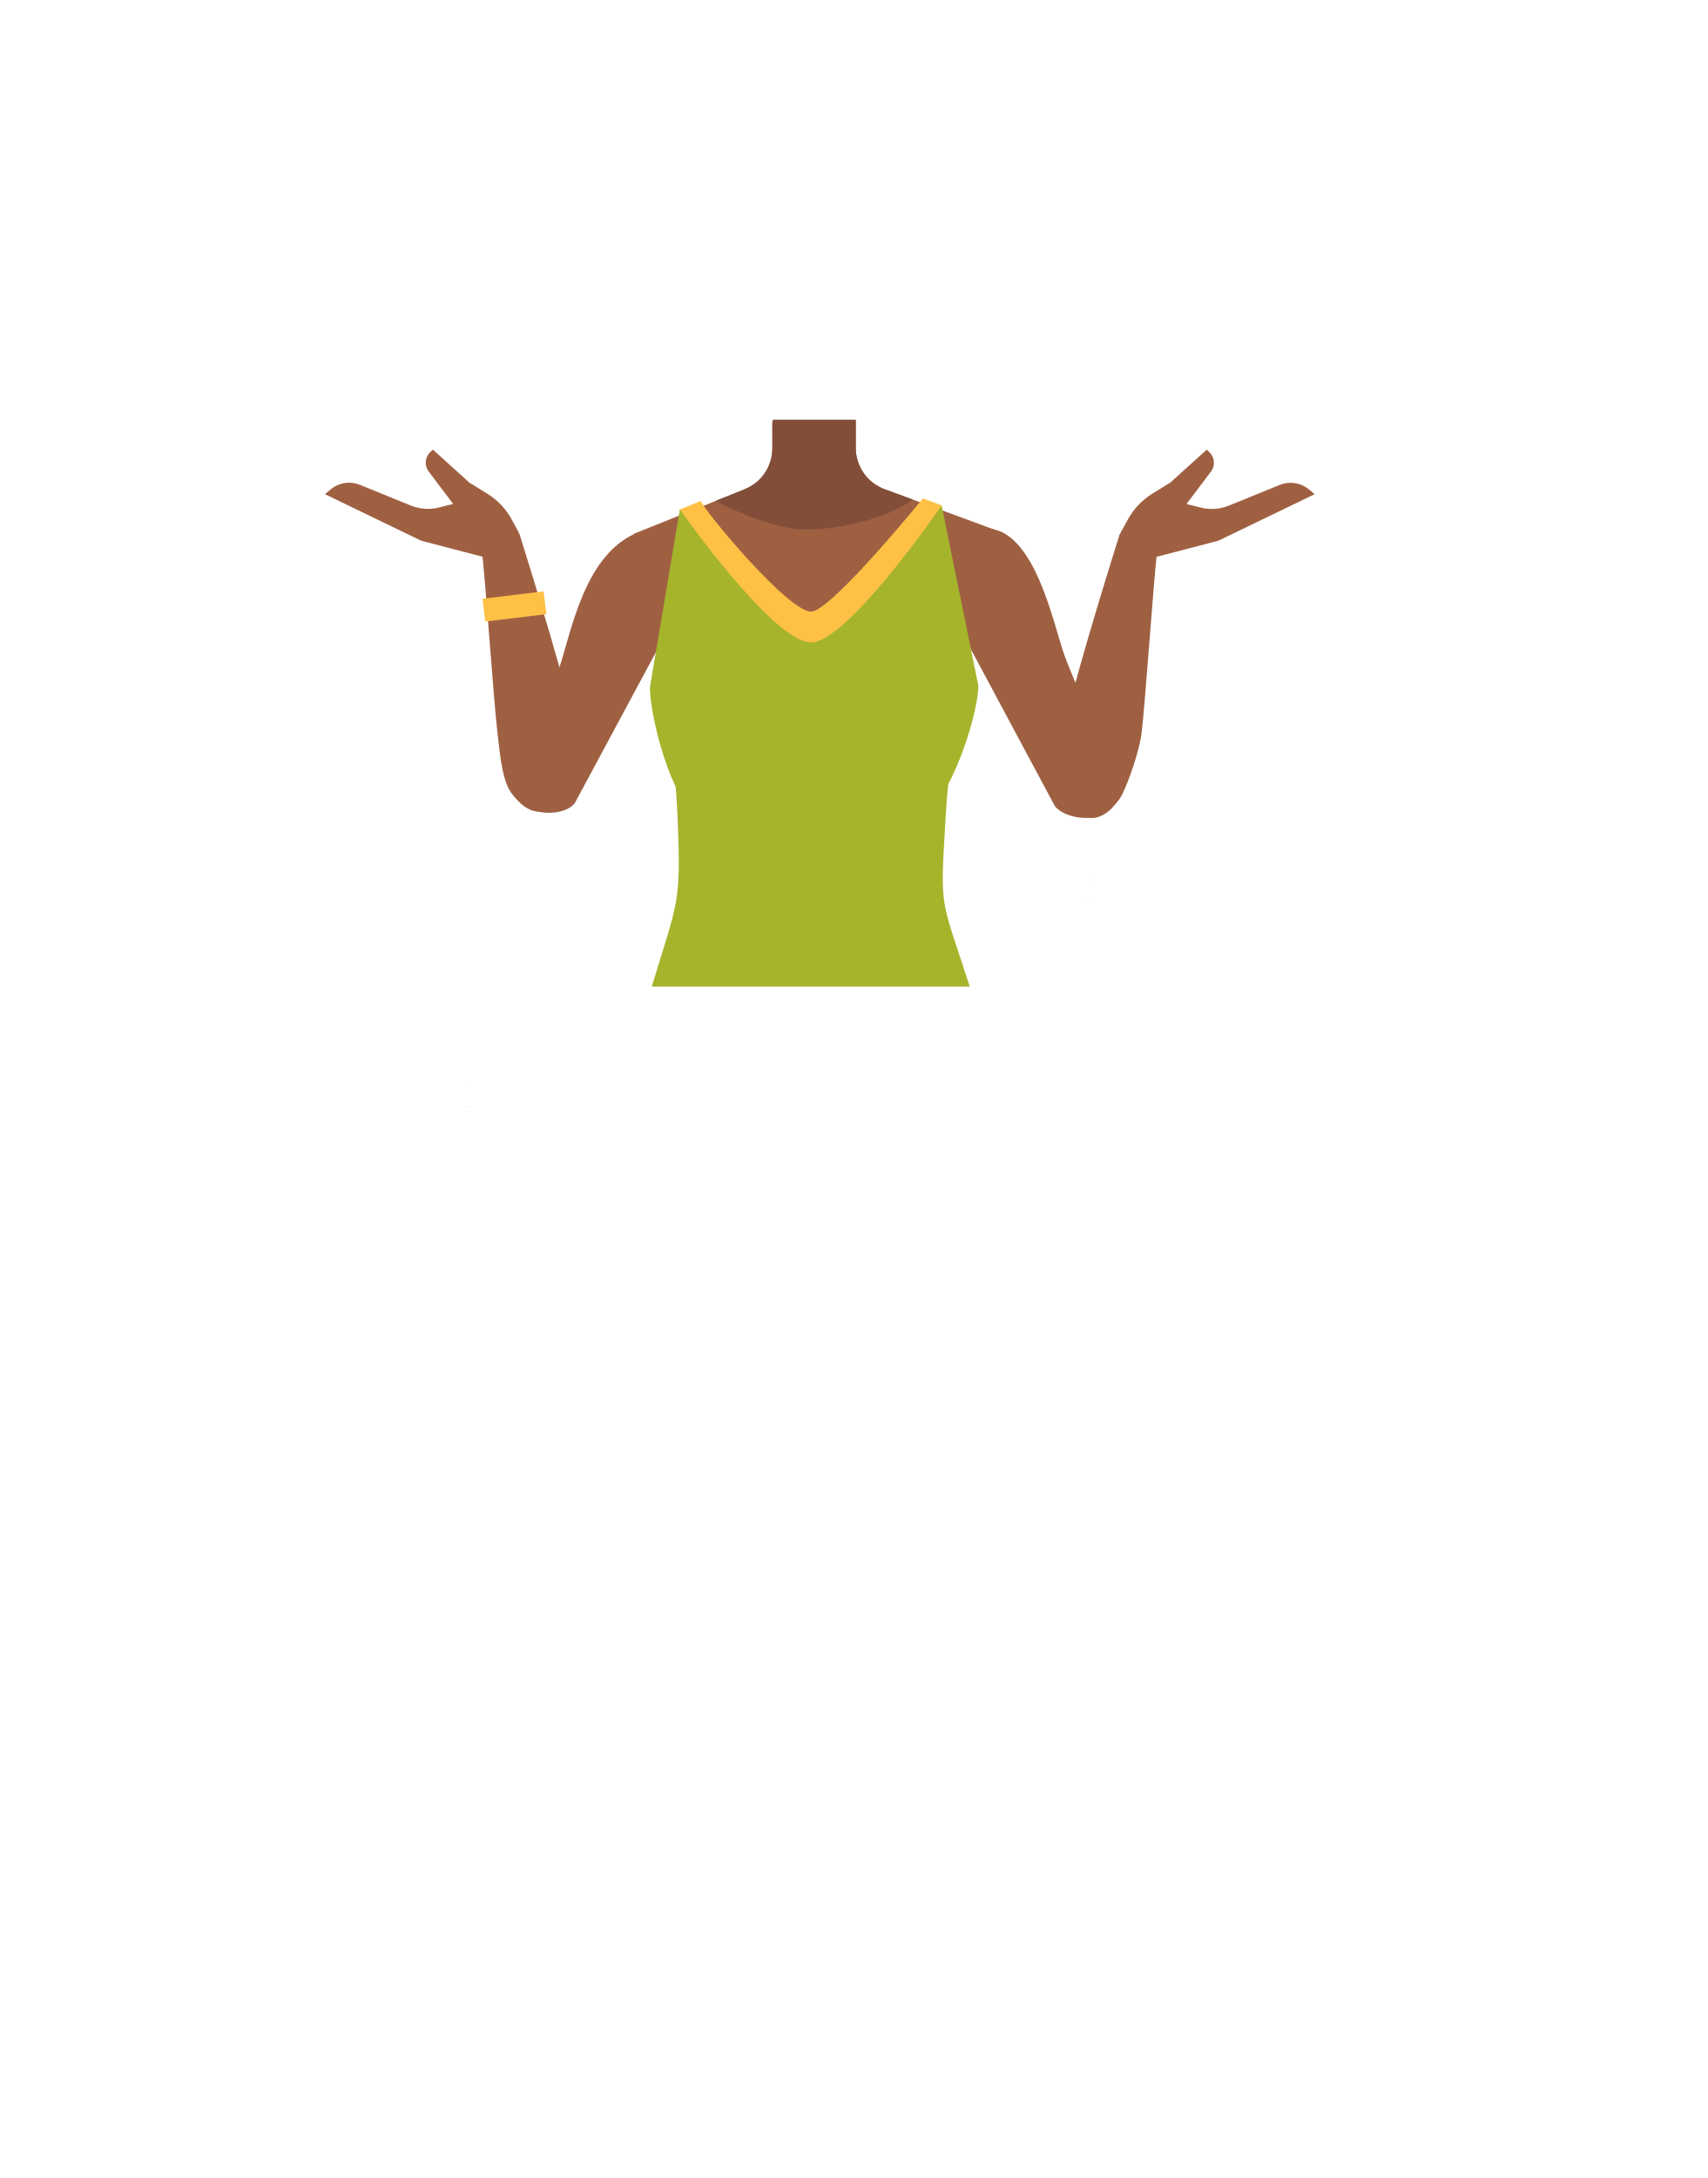
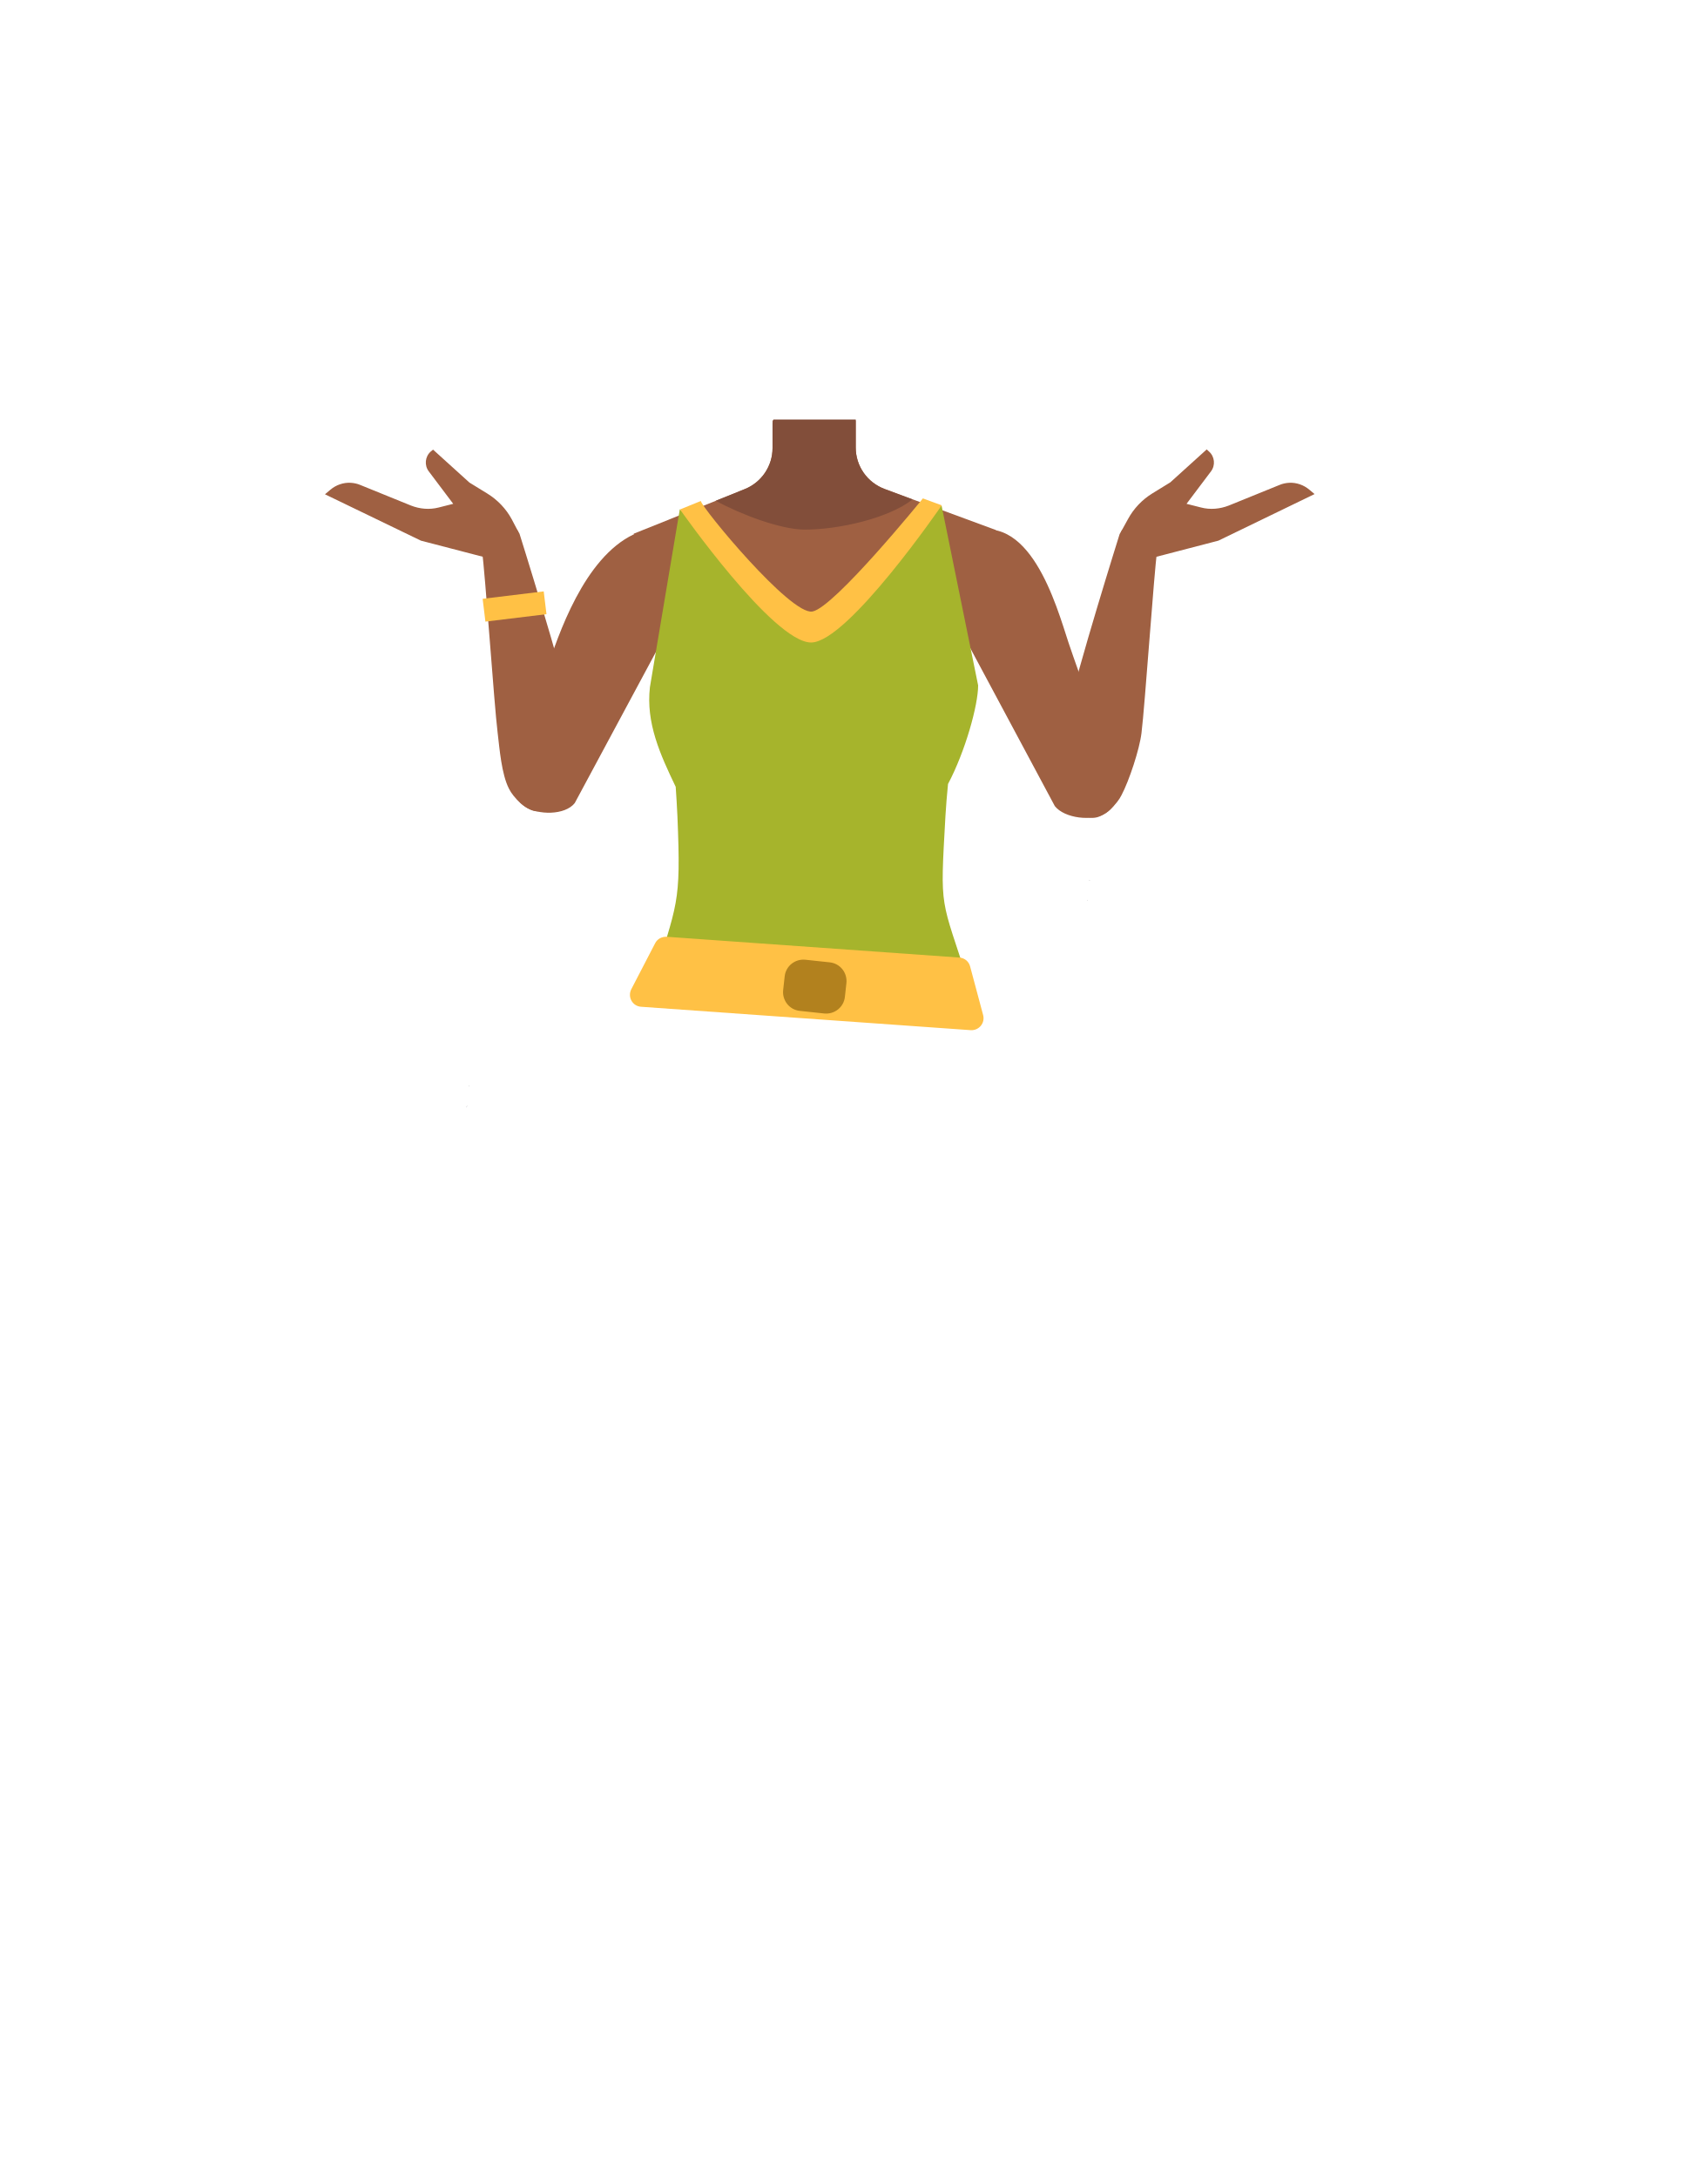
- <svg xmlns="http://www.w3.org/2000/svg" viewBox="0 0 788 1005.07">
-   <defs>
-     <style>.cls-1{fill:#9f6042;}.cls-2{fill:#824e3a;}.cls-3{fill:#ffc145;}.cls-4{fill:#3c3d4e;}.cls-5{fill:#c35959;}.cls-6{fill:#1a1818;}.cls-7{fill:#a6b42c;}</style>
-   </defs>
-   <g id="Calque_4" data-name="Calque 4">
-     <path class="cls-1" d="M440.43,283.89l2.16,18.25-21.08,75.33h-92.1L306.89,301.9l2.64-18.73-17-36.83,37.86-15.2,13.39-5.38a20.33,20.33,0,0,0,12.75-18.87V194.11H395v12.53a20.35,20.35,0,0,0,13.31,19.09l12.92,4.76,38.45,14.17Z" />
-     <path class="cls-2" d="M421.19,230.49c-11.08,8.74-34,13.94-49.71,13.94-11.14,0-29.65-7-41.14-13.29l13.39-5.38a20.33,20.33,0,0,0,12.75-18.87V195.38l.28-1.27.1-.43H395v13a20.35,20.35,0,0,0,13.31,19.09Z" />
+ <svg xmlns="http://www.w3.org/2000/svg" version="1.1" id="Calque_1" x="0px" y="0px" viewBox="0 0 788 1005.1" style="enable-background:new 0 0 788 1005.1;" xml:space="preserve">
+   <style type="text/css">
+ 	.st0{fill:#9F6042;}
+ 	.st1{fill:#824E3A;}
+ 	.st2{fill:#FFC145;}
+ 	.st3{fill:#3C3D4E;}
+ 	.st4{fill:#C35959;}
+ 	.st5{fill:#1A1818;}
+ 	.st6{fill:#A6B42C;}
+ 	.st7{fill:#B2811E;}
+ </style>
+   <g id="Calque_4">
+     <path class="st0" d="M440.4,283.9l2.2,18.2l-21.1,75.3h-92.1l-22.5-75.6l2.6-18.7l-17-36.8l37.9-15.2l13.4-5.4   c7.7-3.1,12.8-10.6,12.8-18.9v-12.8H395v12.5c0,8.5,5.3,16.1,13.3,19.1l12.9,4.8l38.5,14.2L440.4,283.9z" />
+     <path class="st1" d="M421.2,230.5c-11.1,8.7-34,13.9-49.7,13.9c-11.1,0-29.6-7-41.1-13.3l13.4-5.4c7.7-3.1,12.8-10.6,12.8-18.9   v-11.5l0.3-1.3l0.1-0.4H395v13c0,8.5,5.3,16.1,13.3,19.1L421.2,230.5z" />
  </g>
-   <g id="Calque_3" data-name="Calque 3">
-     <path class="cls-1" d="M308.54,290.2,265.3,370.63h0c-4.48,5.69-17,5.57-23,1.56h0a13.87,13.87,0,0,1-5.18-16.72l2.17-5.42s14.4-28.51,18.93-42.1c5.54-16.66,11.35-50.47,34.24-61.41l18.32-.4c10.4,5.18,18.73,18.46,13.12,28.64Z" />
-     <path class="cls-1" d="M248.18,374.44h0a15.22,15.22,0,0,0,13.41-8.86,9.08,9.08,0,0,0,.73-1.58c1.68-9.06,3.48-25,1.59-34-4.39-20.95-24.13-83.55-24.13-83.55h0a8.9,8.9,0,0,0-11.3-4.4l-1,.38a8.9,8.9,0,0,0-5.42,10c.16.77.29,1.47.37,2,1.36,9.45,5.58,71,7.19,83.77.94,7.45,1.76,19.15,5.22,25.82C236.81,367.85,243.16,374.58,248.18,374.44Z" />
-     <rect class="cls-3" x="223.26" y="274.55" width="28.4" height="10.59" transform="translate(-32.04 30.71) rotate(-6.93)" />
-     <polygon class="cls-4" points="215.57 510.33 215.66 510.3 215.57 510.25 215.57 510.33" />
-     <polygon class="cls-4" points="215.66 510.3 215.76 510.33 215.76 510.25 215.66 510.3" />
-     <polygon class="cls-4" points="215.57 510.33 215.66 510.3 215.57 510.25 215.57 510.33" />
-     <polygon class="cls-4" points="215.66 510.3 215.76 510.33 215.76 510.25 215.66 510.3" />
-     <polygon class="cls-4" points="215.2 510.66 215.29 510.62 215.2 510.57 215.2 510.66" />
-     <polygon class="cls-4" points="215.29 510.62 215.39 510.66 215.39 510.57 215.29 510.62" />
-     <polygon class="cls-4" points="215.2 510.66 215.29 510.62 215.2 510.57 215.2 510.66" />
-     <polygon class="cls-4" points="215.29 510.62 215.39 510.66 215.39 510.57 215.29 510.62" />
-     <polygon points="216.96 510.65 217.06 510.62 216.96 510.57 216.96 510.65" />
-     <polygon points="217.06 510.62 217.15 510.65 217.15 510.57 217.06 510.62" />
-     <polygon points="216.96 510.65 217.06 510.62 216.96 510.57 216.96 510.65" />
-     <path class="cls-5" d="M440.67,301.14c0,14.3-19.29,41.29-33.59,41.29a25.89,25.89,0,0,1,0-51.77C421.38,290.66,440.67,286.85,440.67,301.14Z" />
-     <polygon class="cls-6" points="216.61 501.07 216.52 501.11 216.52 501.02 216.61 501.07" />
-     <polygon points="216.71 501.02 216.71 501.11 216.61 501.07 216.71 501.02" />
-     <polygon class="cls-6" points="216.61 501.07 216.52 501.11 216.52 501.02 216.61 501.07" />
-     <polygon points="216.71 501.02 216.71 501.11 216.61 501.07 216.71 501.02" />
-     <path class="cls-7" d="M334.54,293.89l-24,55.35h0q1.6,13.77,2.19,27.58c1.75,41.39,0,38.88-11.89,78.5H447.63c-13.67-42.6-13.74-33.85-11.13-78.57q.79-13.65,2.62-27.27h0l-23.33-58L374.7,337.31Z" />
-     <path class="cls-1" d="M486.91,372h0c4.48,5.69,17.55,7.24,23.58,3.22h0a13.86,13.86,0,0,0,5.18-16.71l-2.17-5.42s-18.29-39-22.82-52.57c-5.54-16.66-16.19-68.34-44.72-54.13h0c-10.4,5.18-6.39,37.5-.78,47.68Z" />
-     <path class="cls-1" d="M504.43,377.44h0A15.23,15.23,0,0,1,491,368.58a9.27,9.27,0,0,1-.73-1.59c-1.68-9.05.47-27.75,2.36-36.76,4.4-20.94,24.14-83.55,24.14-83.55h0a8.88,8.88,0,0,1,11.29-4.39l1,.38a8.88,8.88,0,0,1,5.42,10c-.16.77-.29,1.47-.37,2-1.36,9.46-5.58,71-7.19,83.77-.94,7.46-5.72,21.95-9.18,28.62C515.8,370.85,509.45,377.58,504.43,377.44Z" />
-     <path class="cls-1" d="M517.55,245.29s-1,15.94,3.86,14.85l1.79-.4,39.18-10.23,44.44-21.46L604.37,226a13.48,13.48,0,0,0-9.42-3.18h0a13.6,13.6,0,0,0-4.36,1l-23.41,9.52a20.85,20.85,0,0,1-12.82.92l-6.71-1.66,11.32-15a6.73,6.73,0,0,0-.92-9.1L557,207.5,540.2,222.68l-8.33,5.15a31.86,31.86,0,0,0-11.24,11.84Z" />
-     <path class="cls-1" d="M239.22,245.29s1,15.94-3.86,14.85l-1.79-.4-39.18-10.23L150,228.05l2.46-2.09a13.44,13.44,0,0,1,9.41-3.18h0a13.6,13.6,0,0,1,4.36,1l23.42,9.52a20.82,20.82,0,0,0,12.81.92l6.71-1.66-11.32-15a6.73,6.73,0,0,1,.92-9.1l1.08-.95,16.77,15.18,8.33,5.15a31.78,31.78,0,0,1,11.24,11.84Z" />
-     <path class="cls-7" d="M420.79,378.7H327.1c-15,0-27.11-46.57-27.11-61.54l13.82-82.09,42.91,41.22,17.86,18.3L395,273l39.63-39.8,16.94,83.14C451.61,331.29,435.77,378.7,420.79,378.7Z" />
-     <path class="cls-3" d="M323.52,231.17c.52,3.19,41.38,52.85,51.45,51S426,230,426,230l8.69,3.2s-43.43,63.26-60.33,63.26c-17.47,0-60.53-61.37-60.53-61.37Z" />
-     <polygon class="cls-4" points="501.89 415.62 501.98 415.58 501.89 415.53 501.89 415.62" />
-     <polygon class="cls-4" points="501.98 415.58 502.08 415.62 502.08 415.53 501.98 415.58" />
-     <polygon class="cls-4" points="501.89 415.62 501.98 415.58 501.89 415.53 501.89 415.62" />
-     <polygon class="cls-4" points="501.98 415.58 502.08 415.62 502.08 415.53 501.98 415.58" />
-     <polygon class="cls-4" points="501.52 415.94 501.62 415.9 501.52 415.85 501.52 415.94" />
-     <polygon class="cls-4" points="501.62 415.9 501.71 415.94 501.71 415.85 501.62 415.9" />
-     <polygon class="cls-4" points="501.52 415.94 501.62 415.9 501.52 415.85 501.52 415.94" />
-     <polygon class="cls-4" points="501.62 415.9 501.71 415.94 501.71 415.85 501.62 415.9" />
-     <polygon points="503.28 415.94 503.38 415.9 503.28 415.85 503.28 415.94" />
-     <polygon points="503.38 415.9 503.47 415.94 503.47 415.85 503.38 415.9" />
-     <polygon points="503.28 415.94 503.38 415.9 503.28 415.85 503.28 415.94" />
-     <polygon class="cls-6" points="502.94 406.35 502.84 406.39 502.84 406.3 502.94 406.35" />
-     <polygon points="503.03 406.3 503.03 406.39 502.94 406.35 503.03 406.3" />
-     <polygon class="cls-6" points="502.94 406.35 502.84 406.39 502.84 406.3 502.94 406.35" />
-     <polygon points="503.03 406.3 503.03 406.39 502.94 406.35 503.03 406.3" />
-   </g>
+   <path class="st0" d="M308.5,290.2l-43.2,80.4l0,0c-4.5,5.7-17,5.6-23,1.6l0,0c-5.5-3.6-7.6-10.6-5.2-16.7l2.2-5.4  c0,0,8.4-26.9,12.9-40.5c5.5-16.7,17.4-52.1,40.3-63l18.3-0.4c10.4,5.2,18.7,18.5,13.1,28.6L308.5,290.2z" />
+   <path class="st0" d="M248.2,374.4L248.2,374.4c5.8-0.2,11-3.6,13.4-8.9c0.3-0.5,0.5-1,0.7-1.6c1.7-9.1,3.5-25,1.6-34  c-4.4-21-24.1-83.6-24.1-83.6l0,0c-2-4.2-7-6.1-11.3-4.4l-1,0.4c-4,1.6-6.3,5.8-5.4,10c0.2,0.8,0.3,1.5,0.4,2  c1.4,9.4,5.6,71,7.2,83.8c0.9,7.5,1.8,19.1,5.2,25.8C236.8,367.9,243.2,374.6,248.2,374.4z" />
+   <rect x="223.3" y="274.6" transform="matrix(0.9927 -0.1207 0.1207 0.9927 -32.0322 30.6945)" class="st2" width="28.4" height="10.6" />
+   <polygon class="st3" points="215.6,510.3 215.7,510.3 215.6,510.2 " />
+   <polygon class="st3" points="215.7,510.3 215.8,510.3 215.8,510.2 " />
+   <polygon class="st3" points="215.6,510.3 215.7,510.3 215.6,510.2 " />
+   <polygon class="st3" points="215.7,510.3 215.8,510.3 215.8,510.2 " />
+   <polygon class="st3" points="215.2,510.7 215.3,510.6 215.2,510.6 " />
+   <polygon class="st3" points="215.3,510.6 215.4,510.7 215.4,510.6 " />
+   <polygon class="st3" points="215.2,510.7 215.3,510.6 215.2,510.6 " />
+   <polygon class="st3" points="215.3,510.6 215.4,510.7 215.4,510.6 " />
+   <polygon points="217,510.6 217.1,510.6 217,510.6 " />
+   <polygon points="217.1,510.6 217.1,510.6 217.1,510.6 " />
+   <polygon points="217,510.6 217.1,510.6 217,510.6 " />
+   <path class="st4" d="M440.7,301.1c0,14.3-19.3,41.3-33.6,41.3c-14.3-0.3-25.7-12.1-25.4-26.4c0.3-13.9,11.5-25.1,25.4-25.4  C421.4,290.7,440.7,286.9,440.7,301.1z" />
+   <polygon class="st5" points="216.6,501.1 216.5,501.1 216.5,501 " />
+   <polygon points="216.7,501 216.7,501.1 216.6,501.1 " />
+   <polygon class="st5" points="216.6,501.1 216.5,501.1 216.5,501 " />
+   <polygon points="216.7,501 216.7,501.1 216.6,501.1 " />
+   <path class="st0" d="M486.9,372L486.9,372c4.5,5.7,17.5,7.2,23.6,3.2l0,0c5.5-3.6,7.6-10.6,5.2-16.7l-2.2-5.4  c0,0-15.8-43.1-20.3-56.6c-5.5-16.7-18-62.6-47.2-50.1l0,0c-10.4,5.2-6.4,37.5-0.8,47.7L486.9,372z" />
+   <path class="st0" d="M504.4,377.4L504.4,377.4c-5.8-0.2-11-3.6-13.4-8.9c-0.3-0.5-0.5-1-0.7-1.6c-1.7-9,0.5-27.8,2.4-36.8  c4.4-20.9,24.1-83.6,24.1-83.6l0,0c2-4.2,7-6.1,11.3-4.4l1,0.4c4,1.6,6.3,5.8,5.4,10c-0.2,0.8-0.3,1.5-0.4,2  c-1.4,9.5-5.6,71-7.2,83.8c-0.9,7.5-5.7,22-9.2,28.6C515.8,370.9,509.5,377.6,504.4,377.4z" />
+   <path class="st0" d="M517.5,245.3c0,0-1,15.9,3.9,14.8l1.8-0.4l39.2-10.2l44.4-21.5l-2.4-2c-2.6-2.2-6-3.4-9.4-3.2l0,0  c-1.5,0.1-3,0.4-4.4,1l-23.4,9.5c-4.1,1.6-8.6,2-12.8,0.9l-6.7-1.7l11.3-15c2.1-2.8,1.7-6.8-0.9-9.1l-1.1-1l-16.8,15.2l-8.3,5.1  c-4.7,2.9-8.6,7-11.2,11.8L517.5,245.3z" />
+   <path class="st0" d="M239.2,245.3c0,0,1,15.9-3.9,14.8l-1.8-0.4l-39.2-10.2L150,228.1l2.5-2.1c2.6-2.2,6-3.4,9.4-3.2l0,0  c1.5,0.1,3,0.4,4.4,1l23.4,9.5c4.1,1.6,8.5,2,12.8,0.9l6.7-1.7l-11.3-15c-2.1-2.8-1.7-6.8,0.9-9.1l1.1-0.9l16.8,15.2l8.3,5.1  c4.7,2.9,8.6,7,11.2,11.8L239.2,245.3z" />
+   <path class="st6" d="M447.6,455.3H300.8c11.9-39.6,13.6-37.1,11.9-78.5c-0.2-4.6-0.5-9.1-0.8-13.7c-7.2-15-13.8-29.5-11.9-46  l13.8-82.1l42.9,41.2l17.9,18.3L395,273l39.6-39.8l16.9,83.1c0,9.1-5.9,30.4-13.9,45.5c-0.5,5-0.9,9.9-1.2,14.9  C433.9,421.5,434,412.7,447.6,455.3z" />
+   <path class="st2" d="M323.5,231.2c0.5,3.2,41.4,52.8,51.5,51s51-52.2,51-52.2l8.7,3.2c0,0-43.4,63.3-60.3,63.3  c-17.5,0-60.5-61.4-60.5-61.4L323.5,231.2z" />
+   <polygon class="st3" points="501.9,415.6 502,415.6 501.9,415.5 " />
+   <polygon class="st3" points="502,415.6 502.1,415.6 502.1,415.5 " />
+   <polygon class="st3" points="501.9,415.6 502,415.6 501.9,415.5 " />
+   <polygon class="st3" points="502,415.6 502.1,415.6 502.1,415.5 " />
+   <polygon class="st3" points="501.5,415.9 501.6,415.9 501.5,415.9 " />
+   <polygon class="st3" points="501.6,415.9 501.7,415.9 501.7,415.9 " />
+   <polygon class="st3" points="501.5,415.9 501.6,415.9 501.5,415.9 " />
+   <polygon class="st3" points="501.6,415.9 501.7,415.9 501.7,415.9 " />
+   <polygon points="503.3,415.9 503.4,415.9 503.3,415.9 " />
+   <polygon points="503.4,415.9 503.5,415.9 503.5,415.9 " />
+   <polygon points="503.3,415.9 503.4,415.9 503.3,415.9 " />
+   <polygon class="st5" points="502.9,406.4 502.8,406.4 502.8,406.3 " />
+   <polygon points="503,406.3 503,406.4 502.9,406.4 " />
+   <polygon class="st5" points="502.9,406.4 502.8,406.4 502.8,406.3 " />
+   <polygon points="503,406.3 503,406.4 502.9,406.4 " />
+   <path class="st2" d="M448.1,475.4l-152.2-10.8c-4-0.3-6.3-4.5-4.5-8.1l11-21.2c1-2,3.1-3.1,5.3-3l135.2,9.6c2.4,0.2,4.3,1.8,4.9,4.1  l6,22.4C454.8,472.1,451.9,475.6,448.1,475.4z" />
+   <path class="st7" d="M380.4,467.7l-11.2-1.2c-4.8-0.5-8.2-4.8-7.7-9.6l0.7-6.3c0.5-4.8,4.8-8.2,9.6-7.7l11.2,1.2  c4.8,0.5,8.2,4.8,7.7,9.6L390,460C389.5,464.8,385.2,468.2,380.4,467.7z" />
</svg>
